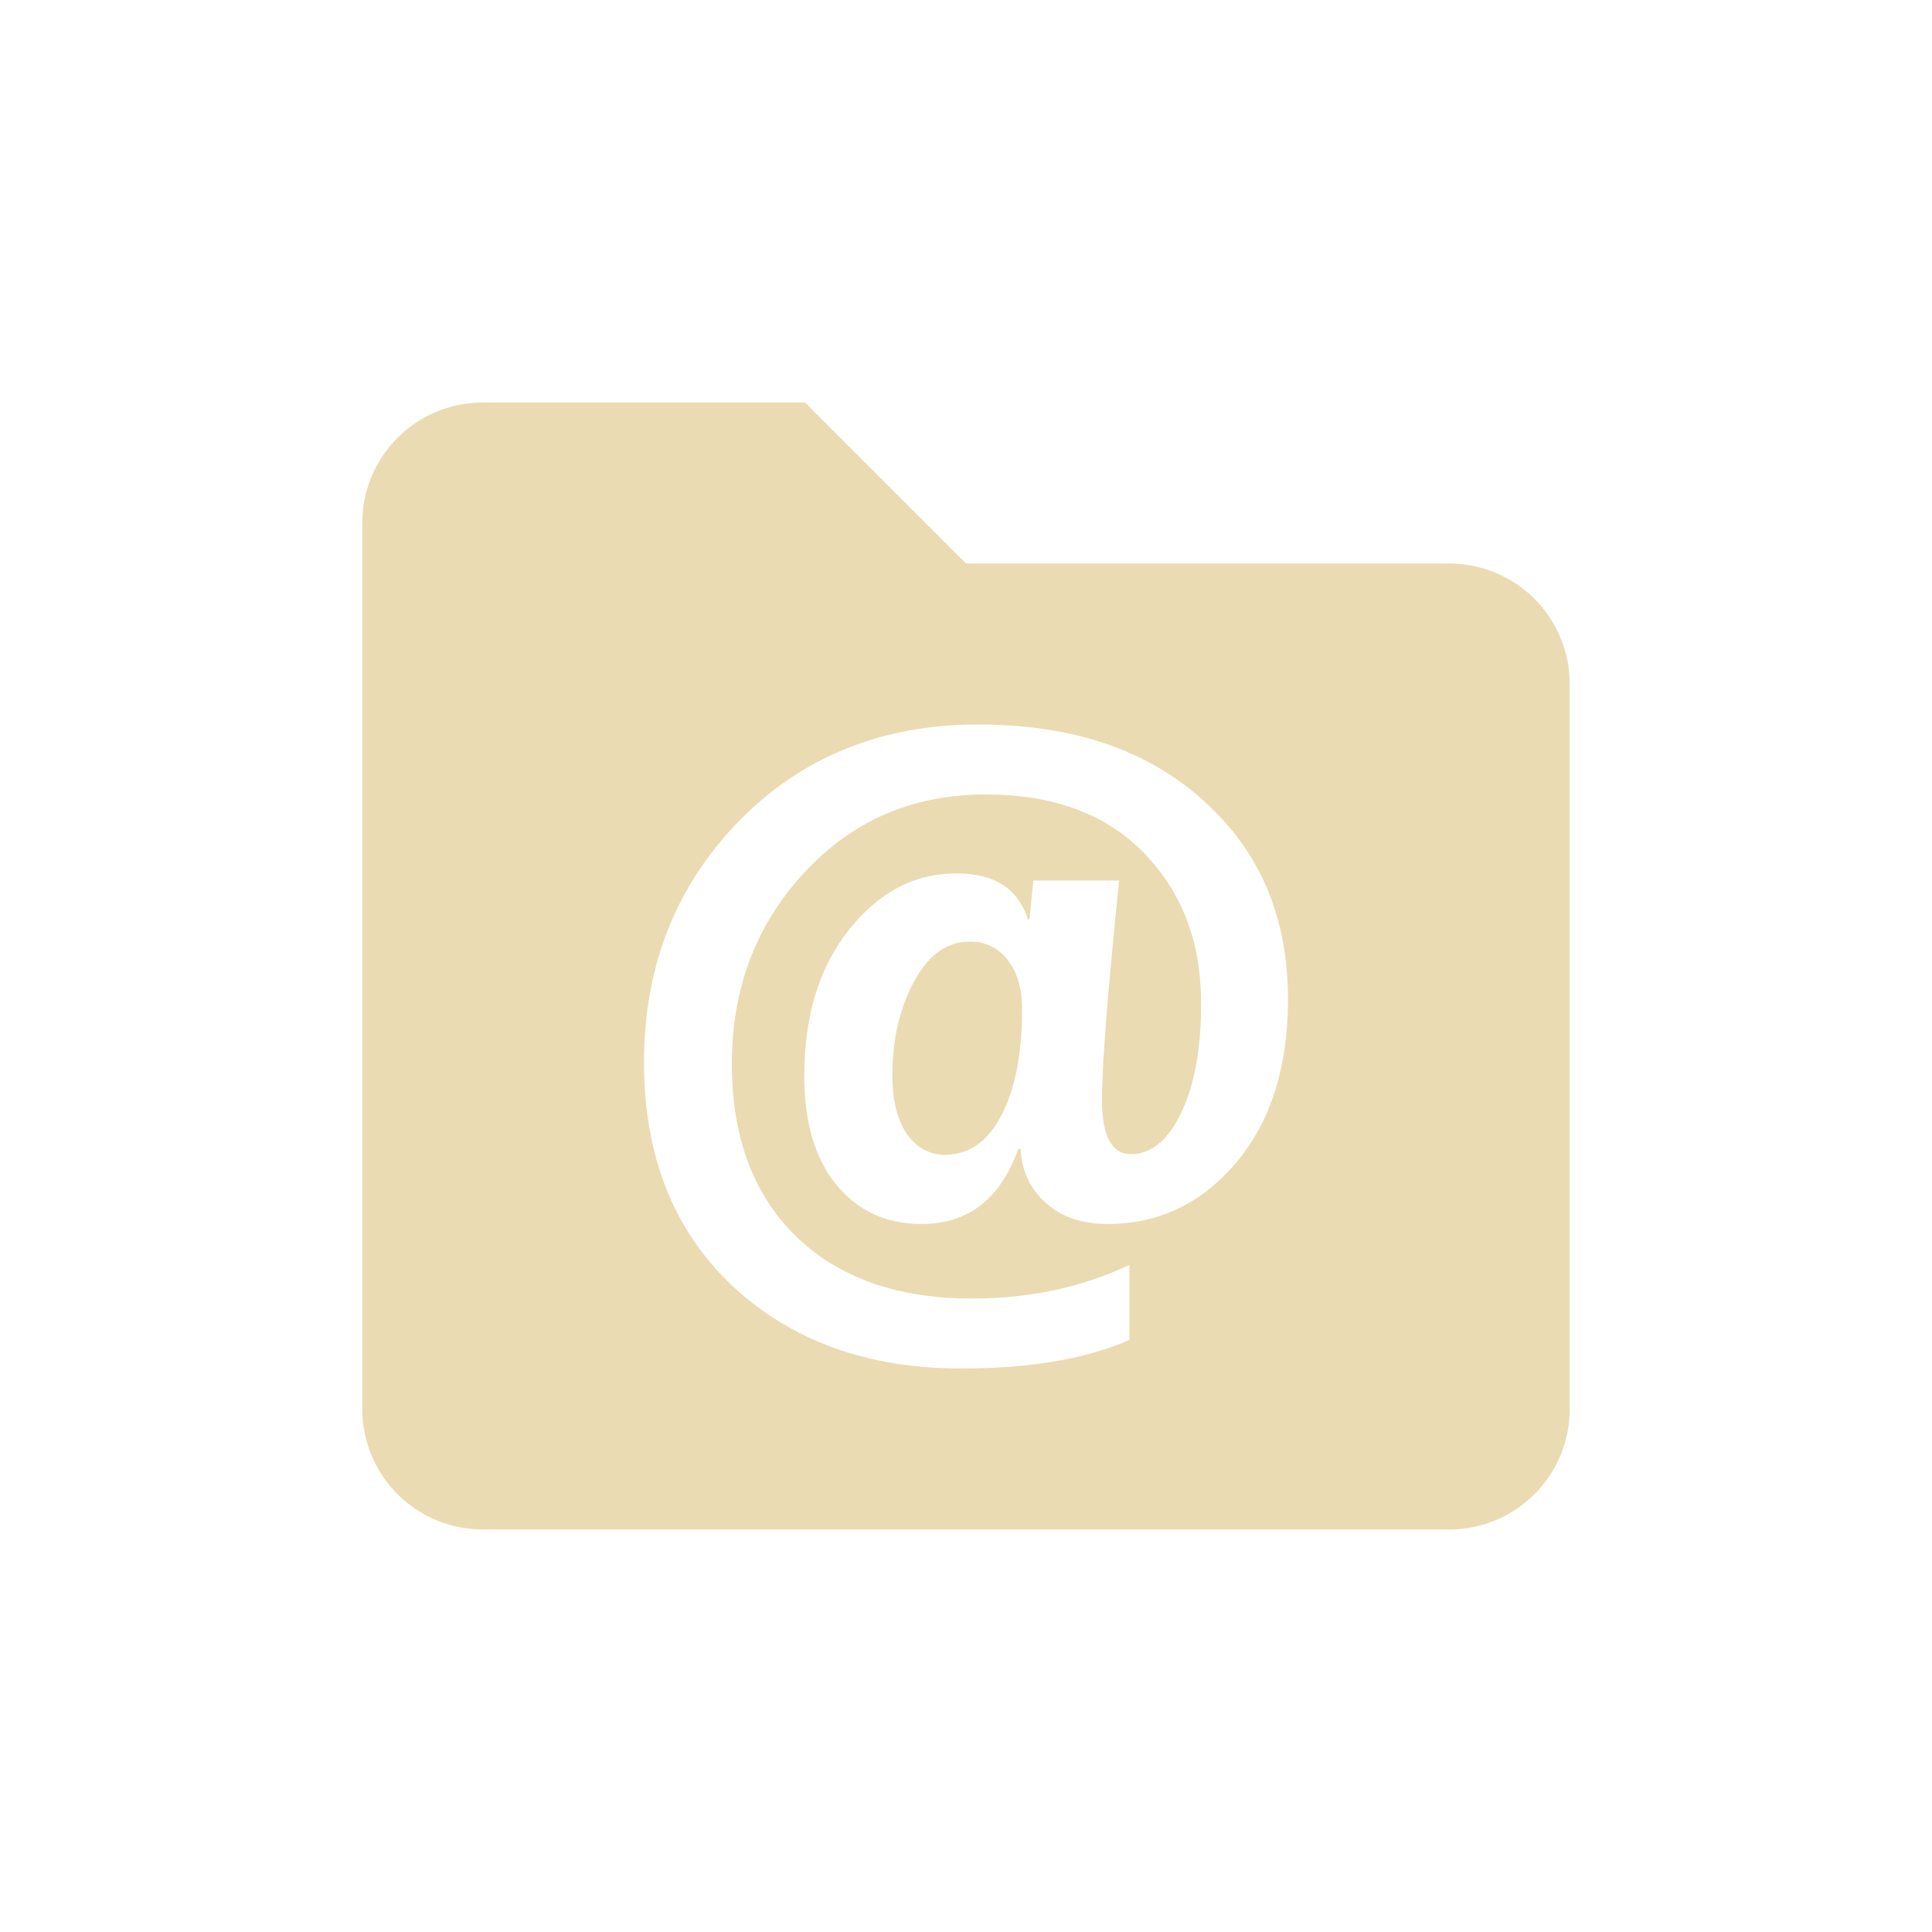
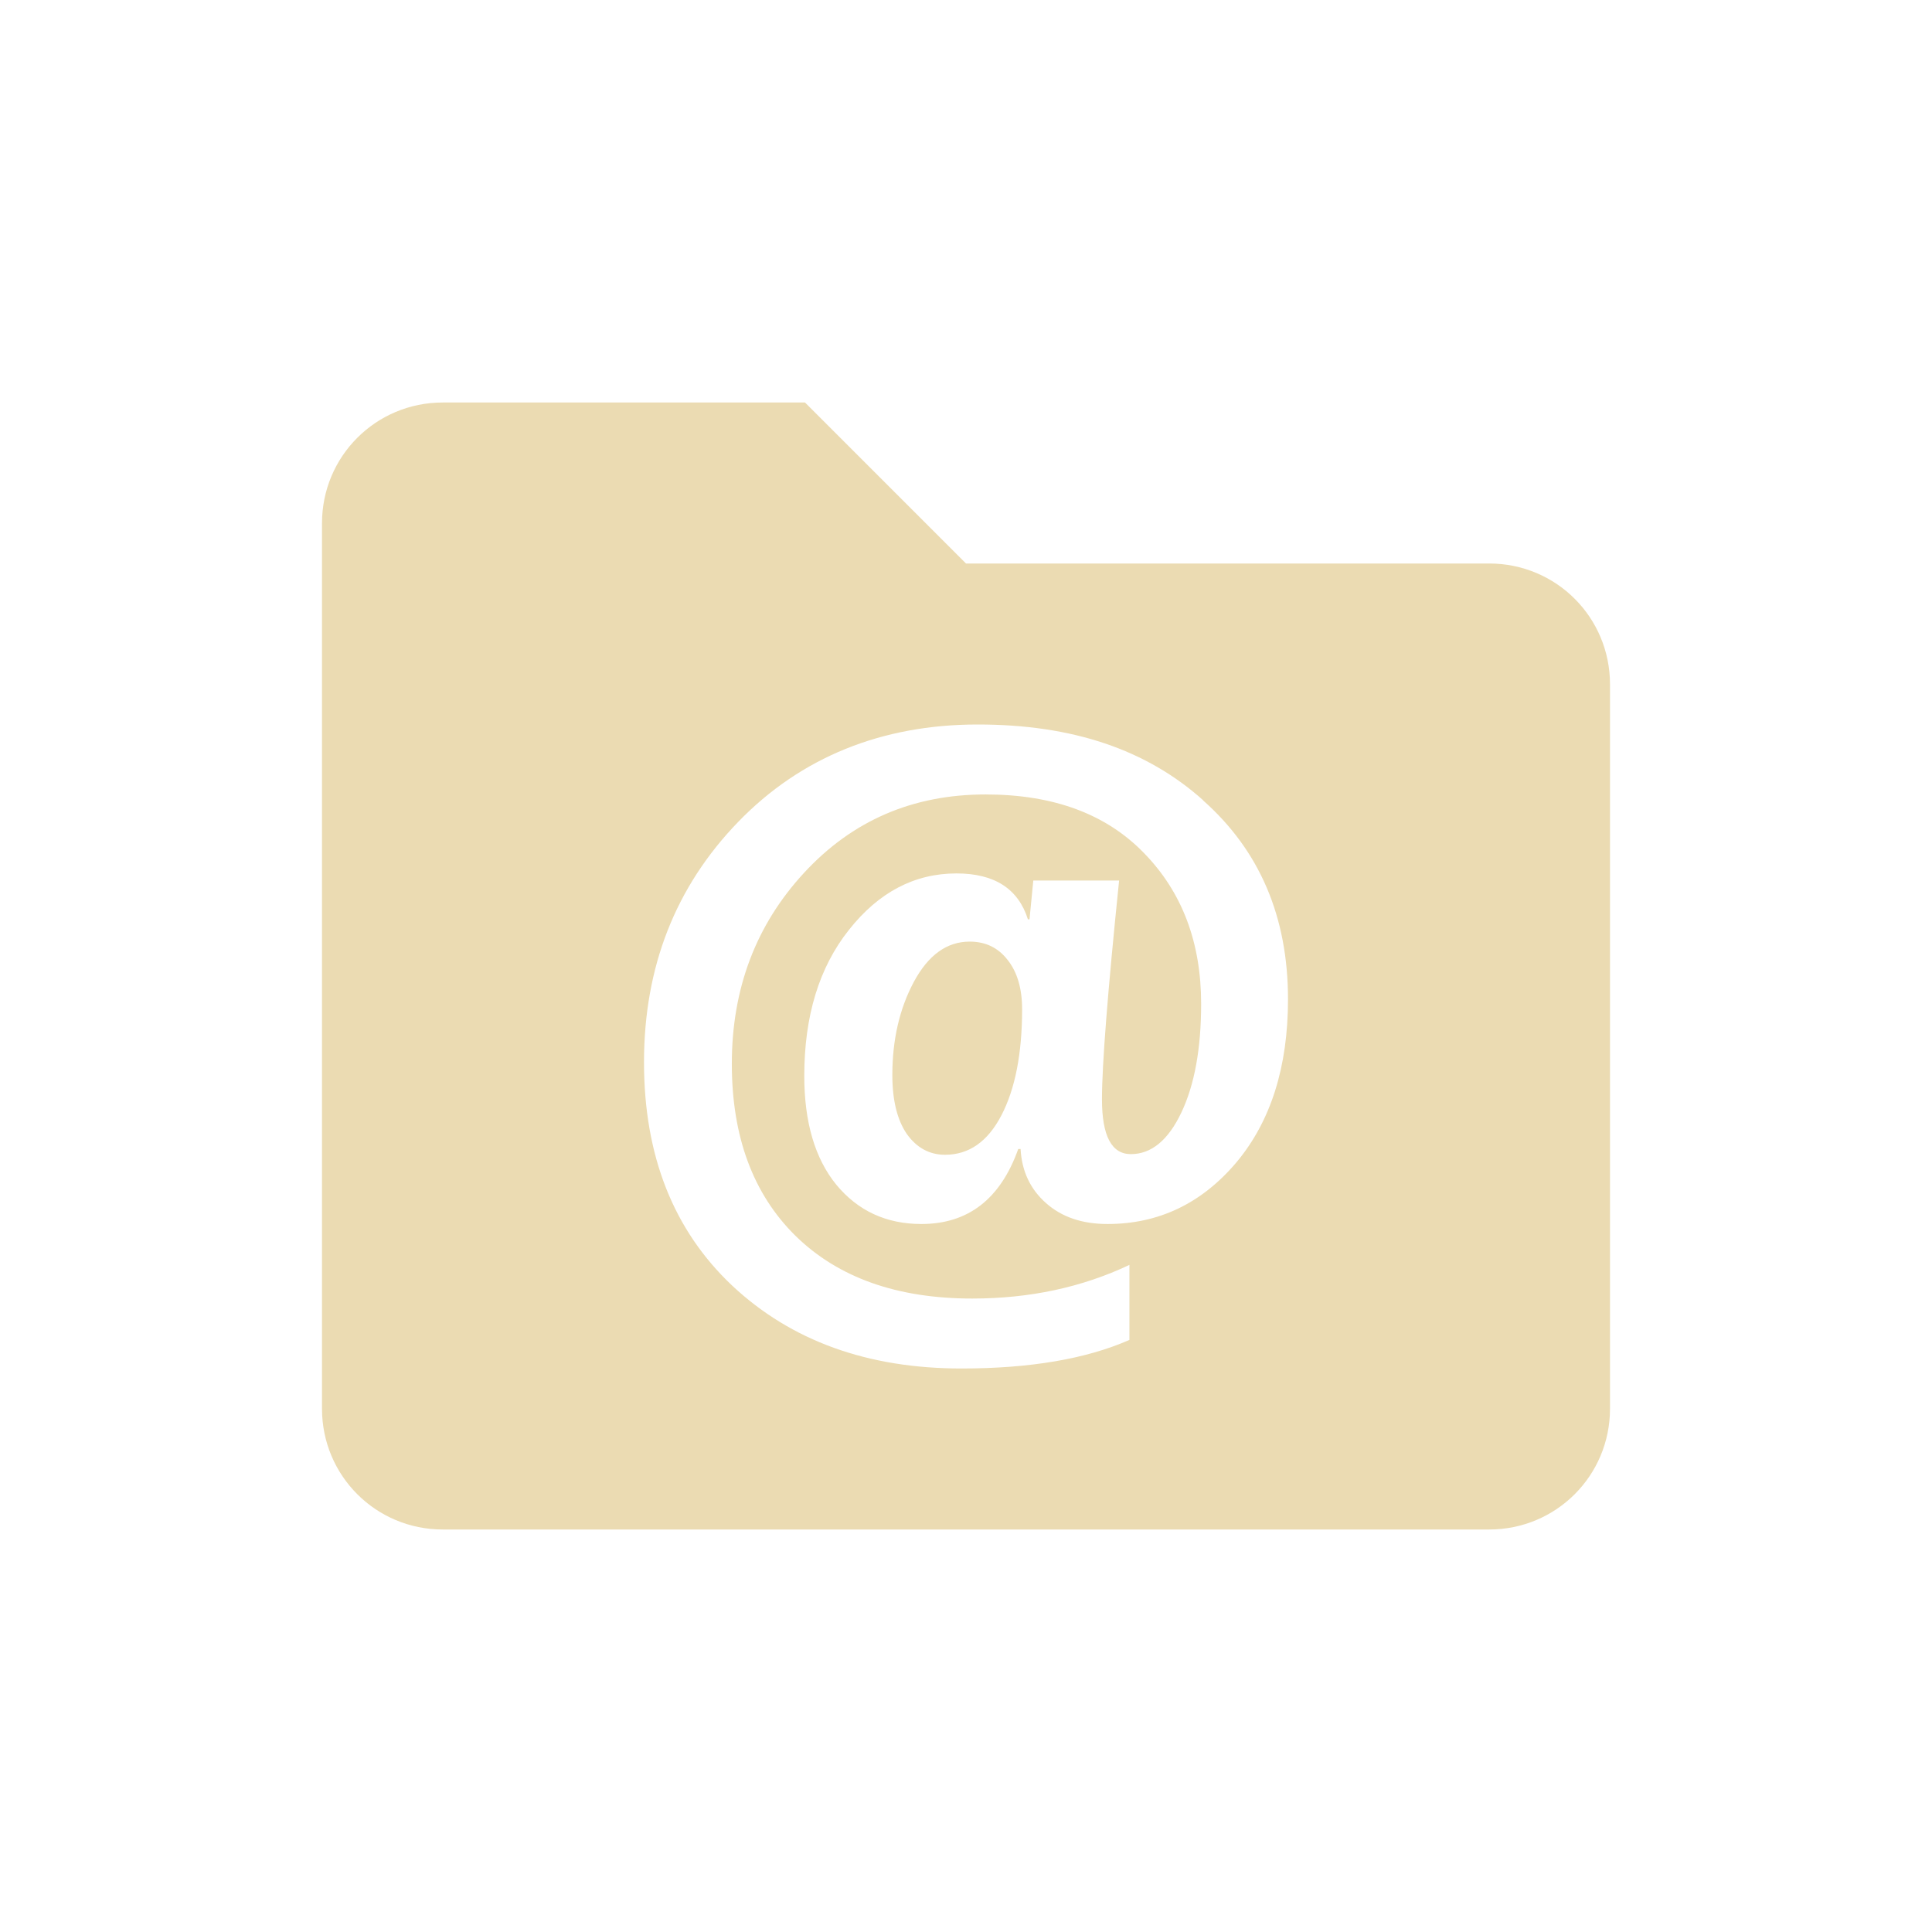
<svg xmlns="http://www.w3.org/2000/svg" width="24" height="24" version="1.1">
  <defs>
    <style id="current-color-scheme" type="text/css">.ColorScheme-Text { color:#ebdbb2; } .ColorScheme-Highlight { color:#458588; }</style>
  </defs>
-   <path class="ColorScheme-Text" d="m6 5c-0.831 0-1.5 0.669-1.5 1.5v11c0 0.831 0.669 1.5 1.5 1.5h12c0.831 0 1.5-0.669 1.5-1.5v-9c0-0.831-0.669-1.5-1.5-1.5h-6l-2-2zm8.943 4.941c0.705 0.624 1.057 1.448 1.057 2.473 0 0.842-0.215 1.519-0.644 2.029-0.43 0.507-0.963 0.762-1.598 0.762-0.313 0-0.566-0.085-0.762-0.258-0.196-0.172-0.303-0.397-0.318-0.674h-0.029c-0.221 0.621-0.622 0.932-1.203 0.932-0.436 0-0.788-0.163-1.057-0.488-0.265-0.325-0.398-0.776-0.398-1.352 0-0.745 0.185-1.349 0.555-1.814 0.37-0.468 0.815-0.701 1.336-0.701 0.471 0 0.767 0.19 0.887 0.57h0.02l0.047-0.482h1.066c-0.142 1.385-0.213 2.291-0.213 2.717 0 0.455 0.119 0.682 0.359 0.682 0.253-1e-6 0.463-0.171 0.627-0.516s0.246-0.795 0.246-1.352c0-0.761-0.236-1.385-0.707-1.869-0.471-0.488-1.127-0.731-1.971-0.731-0.904 0-1.656 0.324-2.256 0.975-0.597 0.647-0.896 1.438-0.896 2.371 0 0.904 0.263 1.616 0.791 2.137 0.531 0.52 1.263 0.779 2.195 0.779 0.711 0 1.362-0.138 1.953-0.418v0.932c-0.54 0.237-1.236 0.355-2.086 0.355-1.166 0-2.115-0.343-2.848-1.029-0.73-0.689-1.096-1.614-1.096-2.775 0-1.184 0.39-2.18 1.17-2.986s1.787-1.209 2.971-1.21 2.103 0.313 2.805 0.941zm-2.897 1.756c-0.284 0-0.515 0.167-0.695 0.502-0.177 0.332-0.266 0.717-0.266 1.156 0 0.312 0.06 0.557 0.18 0.732 0.123 0.172 0.282 0.258 0.475 0.258 0.297 0 0.531-0.164 0.701-0.492s0.256-0.767 0.256-1.316c0-0.26-0.062-0.466-0.182-0.615-0.117-0.15-0.273-0.225-0.469-0.225z" fill="currentColor" />
+   <path class="ColorScheme-Text" d="m5.5 5c-0.831 0-1.5 0.669-1.5 1.5v11c0 0.831 0.669 1.5 1.5 1.5h13c0.831 0 1.5-0.669 1.5-1.5v-9c0-0.831-0.669-1.5-1.5-1.5h-6.5l-2-2zm9.443 4.941c0.705 0.624 1.057 1.448 1.057 2.473 0 0.842-0.215 1.519-0.644 2.029-0.43 0.507-0.963 0.762-1.598 0.762-0.313 0-0.566-0.085-0.762-0.258-0.196-0.172-0.303-0.397-0.318-0.674h-0.029c-0.221 0.621-0.622 0.932-1.203 0.932-0.436 0-0.788-0.163-1.057-0.488-0.265-0.325-0.398-0.776-0.398-1.352 0-0.745 0.185-1.349 0.555-1.814 0.37-0.468 0.815-0.701 1.336-0.701 0.471 0 0.767 0.19 0.887 0.57h0.02l0.047-0.482h1.066c-0.142 1.385-0.213 2.291-0.213 2.717 0 0.455 0.119 0.682 0.359 0.682 0.253-1e-6 0.463-0.171 0.627-0.516s0.246-0.795 0.246-1.352c0-0.761-0.236-1.385-0.707-1.869-0.471-0.488-1.127-0.731-1.971-0.731-0.904 0-1.656 0.324-2.256 0.975-0.597 0.647-0.896 1.438-0.896 2.371 0 0.904 0.263 1.616 0.791 2.137 0.531 0.52 1.263 0.779 2.195 0.779 0.711 0 1.362-0.138 1.953-0.418v0.932c-0.54 0.237-1.236 0.355-2.086 0.355-1.166 0-2.115-0.343-2.848-1.029-0.73-0.689-1.096-1.614-1.096-2.775 0-1.184 0.39-2.18 1.17-2.986s1.787-1.209 2.971-1.21 2.103 0.313 2.805 0.941zm-2.897 1.756c-0.284 0-0.515 0.167-0.695 0.502-0.177 0.332-0.266 0.717-0.266 1.156 0 0.312 0.06 0.557 0.18 0.732 0.123 0.172 0.282 0.258 0.475 0.258 0.297 0 0.531-0.164 0.701-0.492s0.256-0.767 0.256-1.316c0-0.26-0.062-0.466-0.182-0.615-0.117-0.15-0.273-0.225-0.469-0.225z" fill="currentColor" />
</svg>
